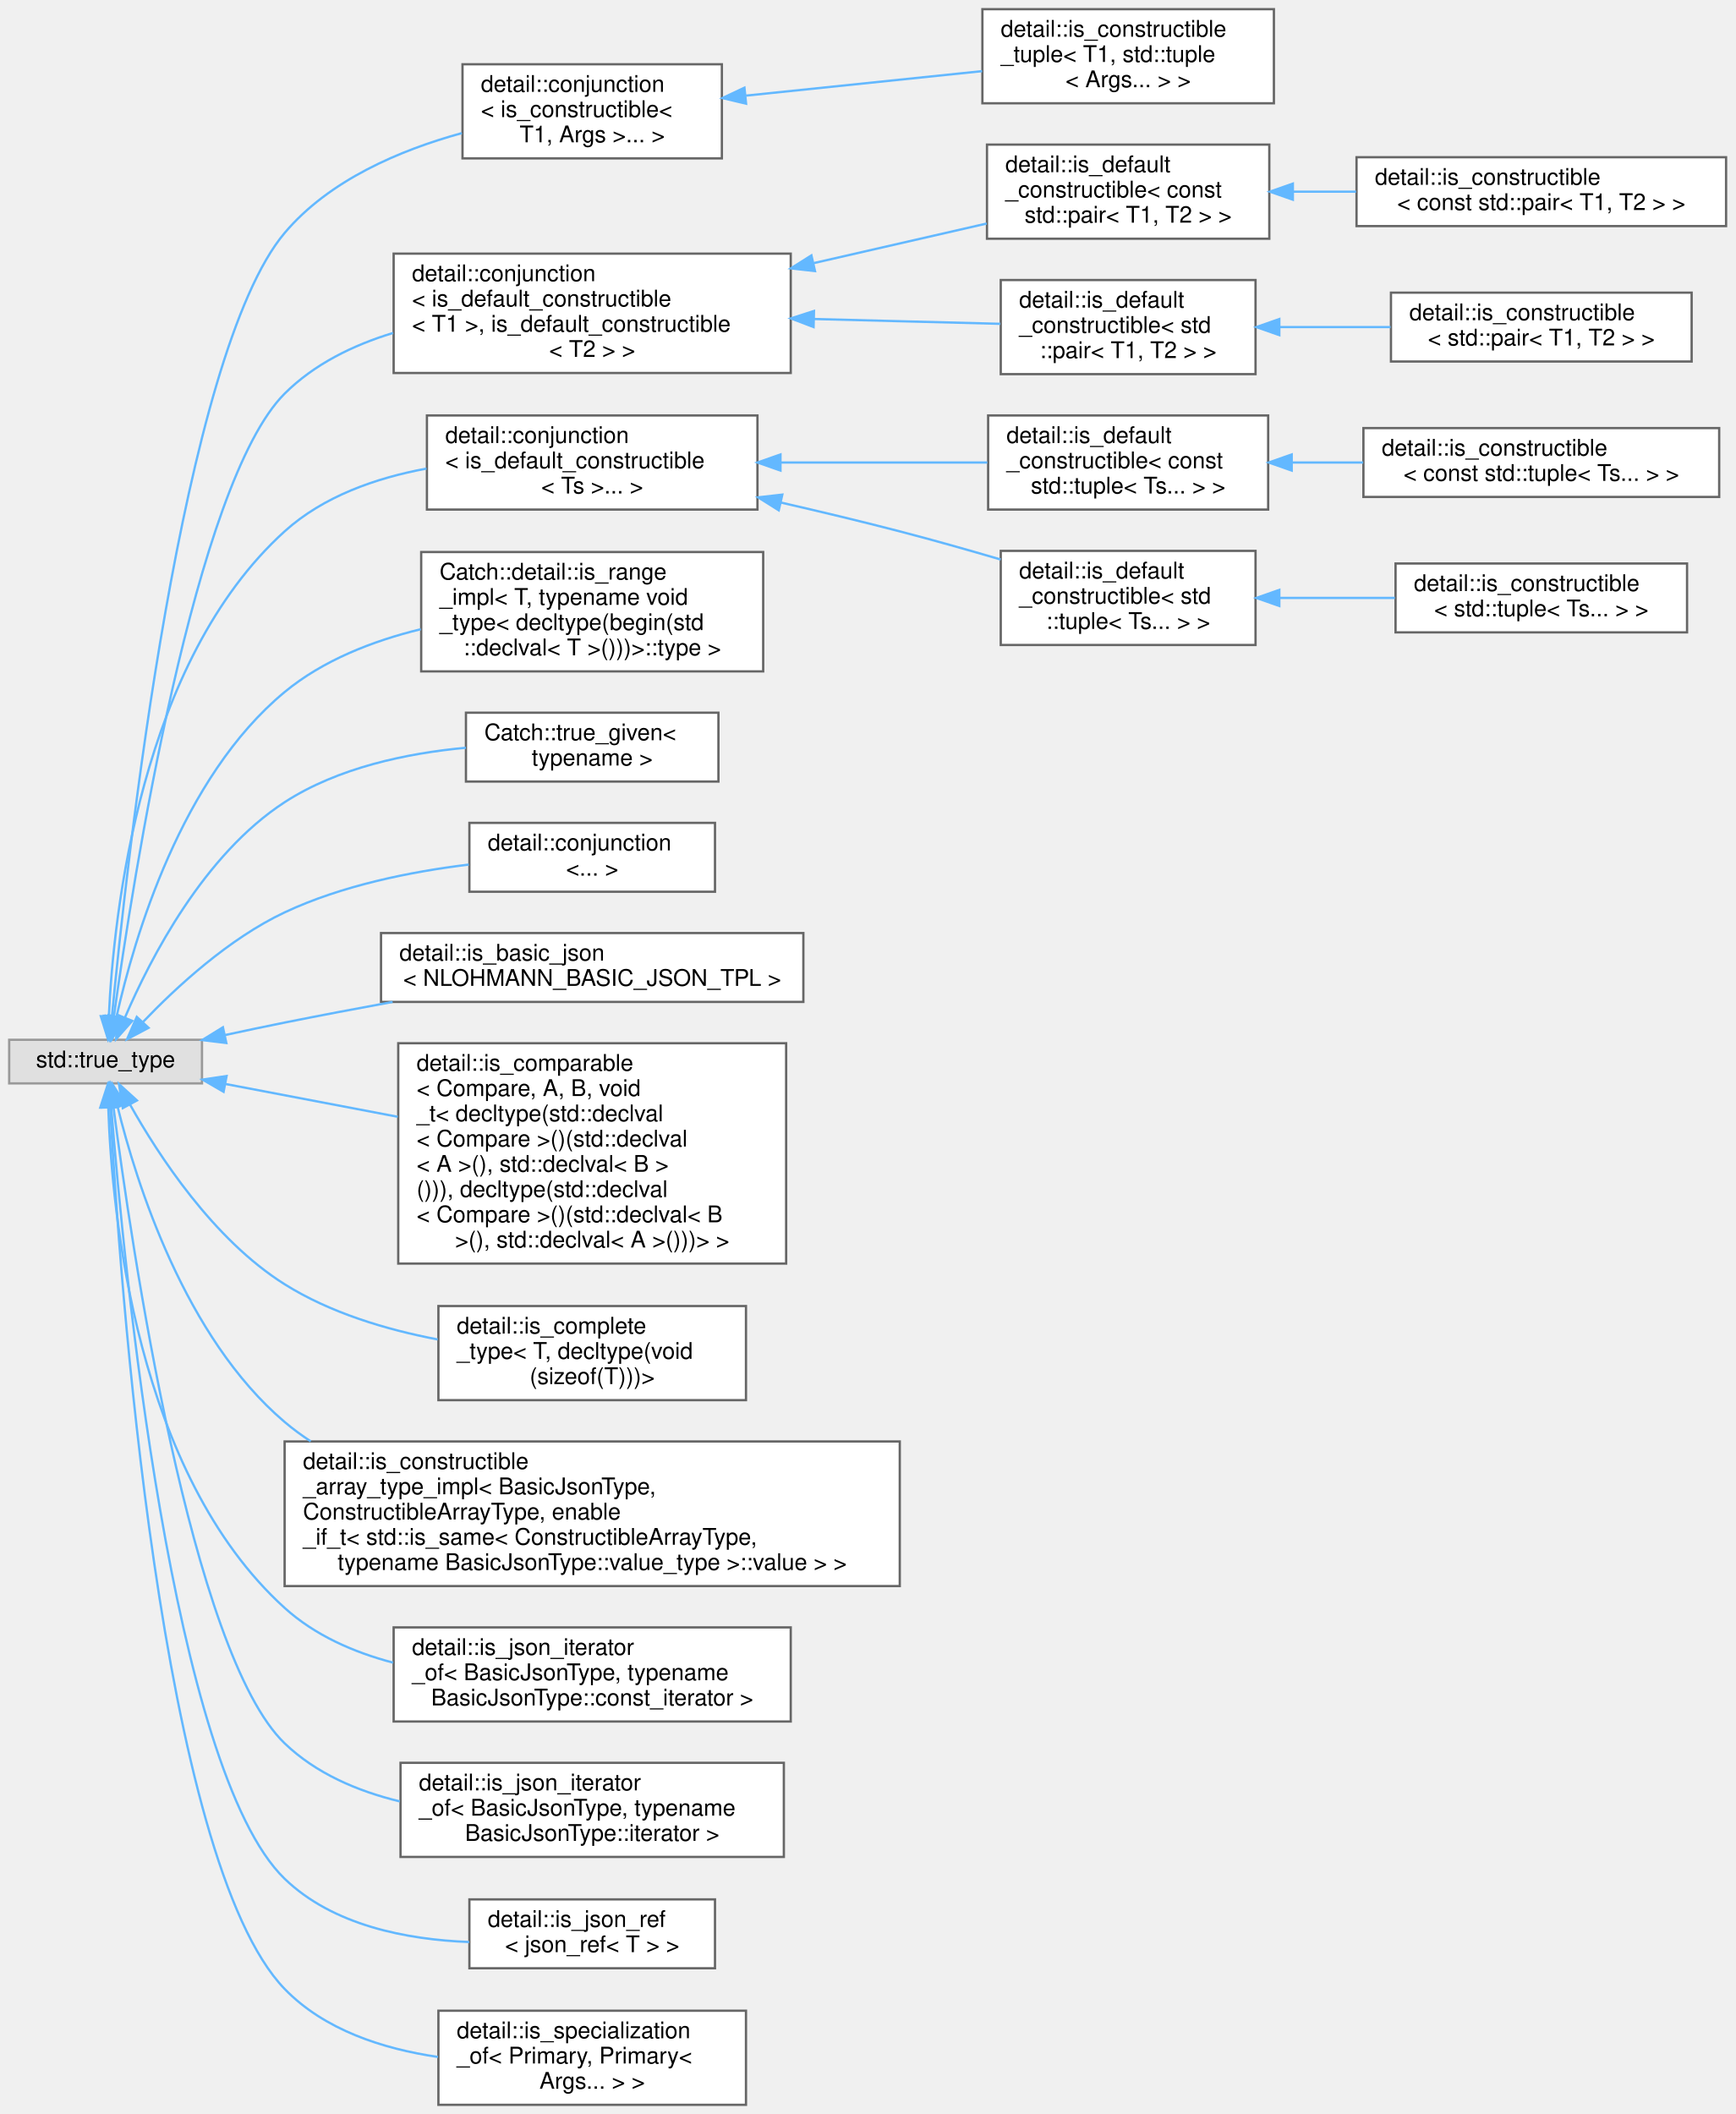
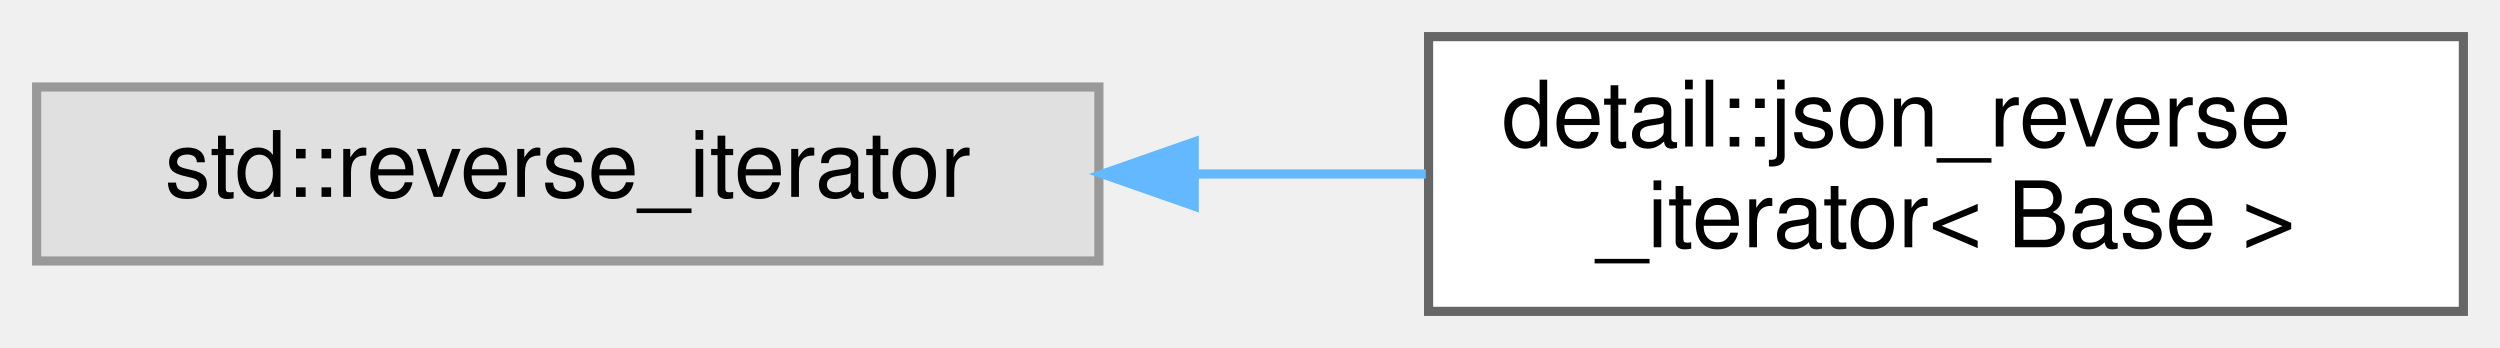
- <svg xmlns="http://www.w3.org/2000/svg" xmlns:xlink="http://www.w3.org/1999/xlink" width="756pt" height="921pt" viewBox="0.00 0.00 756.00 921.00">
-   <g id="graph0" class="graph" transform="scale(1 1) rotate(0) translate(4 917)">
+ <svg xmlns="http://www.w3.org/2000/svg" xmlns:xlink="http://www.w3.org/1999/xlink" width="273pt" height="38pt" viewBox="0.00 0.00 273.00 38.00">
+   <g id="graph0" class="graph" transform="scale(1 1) rotate(0) translate(4 34)">
    <g id="node1" class="node">
      <g id="a_node1">
        <a xlink:title=" ">
-           <polygon fill="#e0e0e0" stroke="#999999" points="84,-464 0,-464 0,-445 84,-445 84,-464" />
-           <text text-anchor="middle" x="42" y="-452" font-family="Helvetica,sans-Serif" font-size="10.00">std::true_type</text>
+           <polygon fill="#e0e0e0" stroke="#999999" points="116,-24.5 0,-24.5 0,-5.5 116,-5.5 116,-24.5" />
+           <text text-anchor="middle" x="58" y="-12.5" font-family="Helvetica,sans-Serif" font-size="10.00">std::reverse_iterator</text>
        </a>
      </g>
    </g>
    <g id="node2" class="node">
      <g id="a_node2">
-         <a xlink:href="structdetail_1_1conjunction.html" target="_top" xlink:title=" ">
-           <polygon fill="white" stroke="#666666" points="310.5,-889 197.5,-889 197.5,-848 310.5,-848 310.5,-889" />
-           <text text-anchor="start" x="205.5" y="-877" font-family="Helvetica,sans-Serif" font-size="10.00">detail::conjunction</text>
-           <text text-anchor="start" x="205.5" y="-866" font-family="Helvetica,sans-Serif" font-size="10.00">&lt; is_constructible&lt;</text>
-           <text text-anchor="middle" x="254" y="-855" font-family="Helvetica,sans-Serif" font-size="10.00"> T1, Args &gt;... &gt;</text>
+         <a xlink:href="classdetail_1_1json__reverse__iterator.html" target="_top" xlink:title="a template for a reverse iterator class">
+           <polygon fill="white" stroke="#666666" points="265,-30 152,-30 152,0 265,0 265,-30" />
+           <text text-anchor="start" x="160" y="-18" font-family="Helvetica,sans-Serif" font-size="10.00">detail::json_reverse</text>
+           <text text-anchor="middle" x="208.5" y="-7" font-family="Helvetica,sans-Serif" font-size="10.00">_iterator&lt; Base &gt;</text>
        </a>
      </g>
    </g>
    <g id="edge1" class="edge">
-       <path fill="none" stroke="#63b8ff" d="M44.78,-474.31C51.23,-541.96 75.37,-762.6 120,-815.5 139.4,-838.49 170.17,-851.58 197.23,-859.01" />
-       <polygon fill="#63b8ff" stroke="#63b8ff" points="48.25,-473.8 43.84,-464.17 41.28,-474.45 48.25,-473.8" />
-     </g>
-     <g id="node4" class="node">
-       <g id="a_node4">
-         <a xlink:href="structdetail_1_1conjunction.html" target="_top" xlink:title=" ">
-           <polygon fill="white" stroke="#666666" points="340.5,-806.5 167.5,-806.5 167.5,-754.5 340.5,-754.5 340.5,-806.5" />
-           <text text-anchor="start" x="175.5" y="-794.5" font-family="Helvetica,sans-Serif" font-size="10.00">detail::conjunction</text>
-           <text text-anchor="start" x="175.5" y="-783.5" font-family="Helvetica,sans-Serif" font-size="10.00">&lt; is_default_constructible</text>
-           <text text-anchor="start" x="175.5" y="-772.5" font-family="Helvetica,sans-Serif" font-size="10.00">&lt; T1 &gt;, is_default_constructible</text>
-           <text text-anchor="middle" x="254" y="-761.5" font-family="Helvetica,sans-Serif" font-size="10.00">&lt; T2 &gt; &gt;</text>
-         </a>
-       </g>
-     </g>
-     <g id="edge3" class="edge">
-       <path fill="none" stroke="#63b8ff" d="M45.64,-474.36C53.87,-533.45 80.91,-706.47 120,-745.5 132.84,-758.32 149.78,-766.62 167.25,-771.94" />
-       <polygon fill="#63b8ff" stroke="#63b8ff" points="49.06,-473.57 44.24,-464.13 42.13,-474.52 49.06,-473.57" />
-     </g>
-     <g id="node9" class="node">
-       <g id="a_node9">
-         <a xlink:href="structdetail_1_1conjunction.html" target="_top" xlink:title=" ">
-           <polygon fill="white" stroke="#666666" points="326,-736 182,-736 182,-695 326,-695 326,-736" />
-           <text text-anchor="start" x="190" y="-724" font-family="Helvetica,sans-Serif" font-size="10.00">detail::conjunction</text>
-           <text text-anchor="start" x="190" y="-713" font-family="Helvetica,sans-Serif" font-size="10.00">&lt; is_default_constructible</text>
-           <text text-anchor="middle" x="254" y="-702" font-family="Helvetica,sans-Serif" font-size="10.00">&lt; Ts &gt;... &gt;</text>
-         </a>
-       </g>
-     </g>
-     <g id="edge8" class="edge">
-       <path fill="none" stroke="#63b8ff" d="M43.42,-474.32C45.51,-519.1 57.14,-628.62 120,-685.5 136.85,-700.75 159.77,-708.78 181.83,-712.86" />
-       <polygon fill="#63b8ff" stroke="#63b8ff" points="46.92,-474.04 43.07,-464.17 39.92,-474.29 46.92,-474.04" />
-     </g>
-     <g id="node14" class="node">
-       <g id="a_node14">
-         <a xlink:href="structCatch_1_1detail_1_1is__range__impl_3_01T_00_01typename_01void__type_3_01decltype_07begin_0efe009a05f00a00c1e4e06989d122a22.html" target="_top" xlink:title=" ">
-           <polygon fill="white" stroke="#666666" points="328.5,-676.5 179.5,-676.5 179.5,-624.5 328.5,-624.5 328.5,-676.5" />
-           <text text-anchor="start" x="187.5" y="-664.5" font-family="Helvetica,sans-Serif" font-size="10.00">Catch::detail::is_range</text>
-           <text text-anchor="start" x="187.5" y="-653.5" font-family="Helvetica,sans-Serif" font-size="10.00">_impl&lt; T, typename void</text>
-           <text text-anchor="start" x="187.5" y="-642.5" font-family="Helvetica,sans-Serif" font-size="10.00">_type&lt; decltype(begin(std</text>
-           <text text-anchor="middle" x="254" y="-631.5" font-family="Helvetica,sans-Serif" font-size="10.00">::declval&lt; T &gt;()))&gt;::type &gt;</text>
-         </a>
-       </g>
-     </g>
-     <g id="edge13" class="edge">
-       <path fill="none" stroke="#63b8ff" d="M46.83,-474.32C54.48,-508.45 74.95,-578.24 120,-615.5 136.74,-629.35 158.39,-637.77 179.34,-642.88" />
-       <polygon fill="#63b8ff" stroke="#63b8ff" points="50.19,-473.28 44.71,-464.21 43.34,-474.72 50.19,-473.28" />
-     </g>
-     <g id="node15" class="node">
-       <g id="a_node15">
-         <a xlink:href="structCatch_1_1true__given.html" target="_top" xlink:title=" ">
-           <polygon fill="white" stroke="#666666" points="309,-606.5 199,-606.5 199,-576.5 309,-576.5 309,-606.5" />
-           <text text-anchor="start" x="207" y="-594.5" font-family="Helvetica,sans-Serif" font-size="10.00">Catch::true_given&lt;</text>
-           <text text-anchor="middle" x="254" y="-583.5" font-family="Helvetica,sans-Serif" font-size="10.00"> typename &gt;</text>
-         </a>
-       </g>
-     </g>
-     <g id="edge14" class="edge">
-       <path fill="none" stroke="#63b8ff" d="M50.47,-473.76C61.53,-499.54 84.82,-544.67 120,-567.5 143.23,-582.57 173.3,-588.85 198.97,-591.23" />
-       <polygon fill="#63b8ff" stroke="#63b8ff" points="53.62,-472.23 46.59,-464.31 47.15,-474.89 53.62,-472.23" />
-     </g>
-     <g id="node16" class="node">
-       <g id="a_node16">
-         <a xlink:href="structdetail_1_1conjunction.html" target="_top" xlink:title=" ">
-           <polygon fill="white" stroke="#666666" points="307.5,-558.5 200.5,-558.5 200.5,-528.5 307.5,-528.5 307.5,-558.5" />
-           <text text-anchor="start" x="208.5" y="-546.5" font-family="Helvetica,sans-Serif" font-size="10.00">detail::conjunction</text>
-           <text text-anchor="middle" x="254" y="-535.5" font-family="Helvetica,sans-Serif" font-size="10.00">&lt;... &gt;</text>
-         </a>
-       </g>
-     </g>
-     <g id="edge15" class="edge">
-       <path fill="none" stroke="#63b8ff" d="M58.44,-471.9C72.84,-486.96 95.69,-508.06 120,-519.5 144.95,-531.24 175.01,-537.26 200.24,-540.33" />
-       <polygon fill="#63b8ff" stroke="#63b8ff" points="60.72,-469.21 51.36,-464.26 55.59,-473.97 60.72,-469.21" />
-     </g>
-     <g id="node17" class="node">
-       <g id="a_node17">
-         <a xlink:href="structdetail_1_1is__basic__json_3_01NLOHMANN__BASIC__JSON__TPL_01_4.html" target="_top" xlink:title=" ">
-           <polygon fill="white" stroke="#666666" points="346,-510.5 162,-510.5 162,-480.5 346,-480.5 346,-510.5" />
-           <text text-anchor="start" x="170" y="-498.5" font-family="Helvetica,sans-Serif" font-size="10.00">detail::is_basic_json</text>
-           <text text-anchor="middle" x="254" y="-487.5" font-family="Helvetica,sans-Serif" font-size="10.00">&lt; NLOHMANN_BASIC_JSON_TPL &gt;</text>
-         </a>
-       </g>
-     </g>
-     <g id="edge16" class="edge">
-       <path fill="none" stroke="#63b8ff" d="M94.08,-466.07C102.72,-467.94 111.61,-469.82 120,-471.5 135.18,-474.54 151.38,-477.61 167.05,-480.49" />
-       <polygon fill="#63b8ff" stroke="#63b8ff" points="94.61,-462.6 84.1,-463.88 93.12,-469.44 94.61,-462.6" />
-     </g>
-     <g id="node18" class="node">
-       <g id="a_node18">
-         <a xlink:href="structdetail_1_1is__comparable_3_01Compare_00_01A_00_01B_00_01void__t_3_01decltype_07std_1_1decle5e3400d312093eca0a7154409c6a227.html" target="_top" xlink:title=" ">
-           <polygon fill="white" stroke="#666666" points="338.5,-462.5 169.5,-462.5 169.5,-366.5 338.5,-366.5 338.5,-462.5" />
-           <text text-anchor="start" x="177.5" y="-450.5" font-family="Helvetica,sans-Serif" font-size="10.00">detail::is_comparable</text>
-           <text text-anchor="start" x="177.5" y="-439.5" font-family="Helvetica,sans-Serif" font-size="10.00">&lt; Compare, A, B, void</text>
-           <text text-anchor="start" x="177.5" y="-428.5" font-family="Helvetica,sans-Serif" font-size="10.00">_t&lt; decltype(std::declval</text>
-           <text text-anchor="start" x="177.5" y="-417.5" font-family="Helvetica,sans-Serif" font-size="10.00">&lt; Compare &gt;()(std::declval</text>
-           <text text-anchor="start" x="177.5" y="-406.5" font-family="Helvetica,sans-Serif" font-size="10.00">&lt; A &gt;(), std::declval&lt; B &gt;</text>
-           <text text-anchor="start" x="177.5" y="-395.5" font-family="Helvetica,sans-Serif" font-size="10.00">())), decltype(std::declval</text>
-           <text text-anchor="start" x="177.5" y="-384.5" font-family="Helvetica,sans-Serif" font-size="10.00">&lt; Compare &gt;()(std::declval&lt; B</text>
-           <text text-anchor="middle" x="254" y="-373.5" font-family="Helvetica,sans-Serif" font-size="10.00"> &gt;(), std::declval&lt; A &gt;()))&gt; &gt;</text>
-         </a>
-       </g>
-     </g>
-     <g id="edge17" class="edge">
-       <path fill="none" stroke="#63b8ff" d="M94.26,-444.74C116.83,-440.44 143.92,-435.28 169.29,-430.45" />
-       <polygon fill="#63b8ff" stroke="#63b8ff" points="93.41,-441.34 84.24,-446.65 94.72,-448.21 93.41,-441.34" />
-     </g>
-     <g id="node19" class="node">
-       <g id="a_node19">
-         <a xlink:href="structdetail_1_1is__complete__type_3_01T_00_01decltype_07void_07sizeof_07T_08_08_08_4.html" target="_top" xlink:title=" ">
-           <polygon fill="white" stroke="#666666" points="321,-348 187,-348 187,-307 321,-307 321,-348" />
-           <text text-anchor="start" x="195" y="-336" font-family="Helvetica,sans-Serif" font-size="10.00">detail::is_complete</text>
-           <text text-anchor="start" x="195" y="-325" font-family="Helvetica,sans-Serif" font-size="10.00">_type&lt; T, decltype(void</text>
-           <text text-anchor="middle" x="254" y="-314" font-family="Helvetica,sans-Serif" font-size="10.00">(sizeof(T)))&gt;</text>
-         </a>
-       </g>
-     </g>
-     <g id="edge18" class="edge">
-       <path fill="none" stroke="#63b8ff" d="M52.59,-435.88C65.04,-413.65 88.91,-377.03 120,-357.5 139.84,-345.04 164.23,-337.73 186.68,-333.45" />
-       <polygon fill="#63b8ff" stroke="#63b8ff" points="49.5,-434.24 47.83,-444.71 55.66,-437.57 49.5,-434.24" />
-     </g>
-     <g id="node20" class="node">
-       <g id="a_node20">
-         <a xlink:href="structdetail_1_1is__constructible__array__type__impl_3_01BasicJsonType_00_01ConstructibleArrayTyff4af2af9684a1cc8580410ec8c319a4.html" target="_top" xlink:title=" ">
-           <polygon fill="white" stroke="#666666" points="388,-289 120,-289 120,-226 388,-226 388,-289" />
-           <text text-anchor="start" x="128" y="-277" font-family="Helvetica,sans-Serif" font-size="10.00">detail::is_constructible</text>
-           <text text-anchor="start" x="128" y="-266" font-family="Helvetica,sans-Serif" font-size="10.00">_array_type_impl&lt; BasicJsonType,</text>
-           <text text-anchor="start" x="128" y="-255" font-family="Helvetica,sans-Serif" font-size="10.00"> ConstructibleArrayType, enable</text>
-           <text text-anchor="start" x="128" y="-244" font-family="Helvetica,sans-Serif" font-size="10.00">_if_t&lt; std::is_same&lt; ConstructibleArrayType,</text>
-           <text text-anchor="middle" x="254" y="-233" font-family="Helvetica,sans-Serif" font-size="10.00"> typename BasicJsonType::value_type &gt;::value &gt; &gt;</text>
-         </a>
-       </g>
-     </g>
-     <g id="edge19" class="edge">
-       <path fill="none" stroke="#63b8ff" d="M47.23,-434.85C55.4,-401.62 76.53,-334.38 120,-297.5 123.59,-294.46 127.4,-291.65 131.38,-289.05" />
-       <polygon fill="#63b8ff" stroke="#63b8ff" points="43.79,-434.19 44.94,-444.72 50.61,-435.77 43.79,-434.19" />
-     </g>
-     <g id="node21" class="node">
-       <g id="a_node21">
-         <a xlink:href="structdetail_1_1is__json__iterator__of_3_01BasicJsonType_00_01typename_01BasicJsonType_1_1const__iterator_01_4.html" target="_top" xlink:title=" ">
-           <polygon fill="white" stroke="#666666" points="340.5,-208 167.5,-208 167.5,-167 340.5,-167 340.5,-208" />
-           <text text-anchor="start" x="175.5" y="-196" font-family="Helvetica,sans-Serif" font-size="10.00">detail::is_json_iterator</text>
-           <text text-anchor="start" x="175.5" y="-185" font-family="Helvetica,sans-Serif" font-size="10.00">_of&lt; BasicJsonType, typename</text>
-           <text text-anchor="middle" x="254" y="-174" font-family="Helvetica,sans-Serif" font-size="10.00"> BasicJsonType::const_iterator &gt;</text>
-         </a>
-       </g>
-     </g>
-     <g id="edge20" class="edge">
-       <path fill="none" stroke="#63b8ff" d="M43.18,-434.36C44.74,-388.37 55.33,-275.11 120,-216.5 133.13,-204.6 149.99,-197.18 167.25,-192.64" />
-       <polygon fill="#63b8ff" stroke="#63b8ff" points="39.68,-434.45 42.95,-444.53 46.67,-434.61 39.68,-434.45" />
-     </g>
-     <g id="node22" class="node">
-       <g id="a_node22">
-         <a xlink:href="structdetail_1_1is__json__iterator__of_3_01BasicJsonType_00_01typename_01BasicJsonType_1_1iterator_01_4.html" target="_top" xlink:title=" ">
-           <polygon fill="white" stroke="#666666" points="337.5,-149 170.5,-149 170.5,-108 337.5,-108 337.5,-149" />
-           <text text-anchor="start" x="178.5" y="-137" font-family="Helvetica,sans-Serif" font-size="10.00">detail::is_json_iterator</text>
-           <text text-anchor="start" x="178.5" y="-126" font-family="Helvetica,sans-Serif" font-size="10.00">_of&lt; BasicJsonType, typename</text>
-           <text text-anchor="middle" x="254" y="-115" font-family="Helvetica,sans-Serif" font-size="10.00"> BasicJsonType::iterator &gt;</text>
-         </a>
-       </g>
-     </g>
-     <g id="edge21" class="edge">
-       <path fill="none" stroke="#63b8ff" d="M45.4,-434.93C53.13,-375.17 79.24,-196.7 120,-157.5 133.63,-144.39 151.73,-136.65 170.17,-132.19" />
-       <polygon fill="#63b8ff" stroke="#63b8ff" points="41.92,-434.58 44.14,-444.94 48.86,-435.46 41.92,-434.58" />
-     </g>
-     <g id="node23" class="node">
-       <g id="a_node23">
-         <a xlink:href="structdetail_1_1is__json__ref_3_01json__ref_3_01T_01_4_01_4.html" target="_top" xlink:title=" ">
-           <polygon fill="white" stroke="#666666" points="307.5,-89.5 200.5,-89.5 200.5,-59.5 307.5,-59.5 307.5,-89.5" />
-           <text text-anchor="start" x="208.5" y="-77.5" font-family="Helvetica,sans-Serif" font-size="10.00">detail::is_json_ref</text>
-           <text text-anchor="middle" x="254" y="-66.5" font-family="Helvetica,sans-Serif" font-size="10.00">&lt; json_ref&lt; T &gt; &gt;</text>
-         </a>
-       </g>
-     </g>
-     <g id="edge22" class="edge">
-       <path fill="none" stroke="#63b8ff" d="M44.45,-434.62C49.83,-366.78 70.88,-145.95 120,-98.5 141.01,-78.2 173.04,-71.97 200.4,-70.93" />
-       <polygon fill="#63b8ff" stroke="#63b8ff" points="40.95,-434.56 43.68,-444.8 47.93,-435.09 40.95,-434.56" />
-     </g>
-     <g id="node24" class="node">
-       <g id="a_node24">
-         <a xlink:href="structdetail_1_1is__specialization__of_3_01Primary_00_01Primary_3_01Args_8_8_8_01_4_01_4.html" target="_top" xlink:title=" ">
-           <polygon fill="white" stroke="#666666" points="321,-41 187,-41 187,0 321,0 321,-41" />
-           <text text-anchor="start" x="195" y="-29" font-family="Helvetica,sans-Serif" font-size="10.00">detail::is_specialization</text>
-           <text text-anchor="start" x="195" y="-18" font-family="Helvetica,sans-Serif" font-size="10.00">_of&lt; Primary, Primary&lt;</text>
-           <text text-anchor="middle" x="254" y="-7" font-family="Helvetica,sans-Serif" font-size="10.00"> Args... &gt; &gt;</text>
-         </a>
-       </g>
-     </g>
-     <g id="edge23" class="edge">
-       <path fill="none" stroke="#63b8ff" d="M43.99,-434.46C48.05,-360.82 65.82,-106.53 120,-50.5 137.28,-32.63 162.76,-24.38 186.8,-20.85" />
-       <polygon fill="#63b8ff" stroke="#63b8ff" points="40.49,-434.5 43.46,-444.67 47.48,-434.87 40.49,-434.5" />
-     </g>
-     <g id="node3" class="node">
-       <g id="a_node3">
-         <a xlink:href="structdetail_1_1is__constructible__tuple_3_01T1_00_01std_1_1tuple_3_01Args_8_8_8_01_4_01_4.html" target="_top" xlink:title=" ">
-           <polygon fill="white" stroke="#666666" points="551,-913 424,-913 424,-872 551,-872 551,-913" />
-           <text text-anchor="start" x="432" y="-901" font-family="Helvetica,sans-Serif" font-size="10.00">detail::is_constructible</text>
-           <text text-anchor="start" x="432" y="-890" font-family="Helvetica,sans-Serif" font-size="10.00">_tuple&lt; T1, std::tuple</text>
-           <text text-anchor="middle" x="487.5" y="-879" font-family="Helvetica,sans-Serif" font-size="10.00">&lt; Args... &gt; &gt;</text>
-         </a>
-       </g>
-     </g>
-     <g id="edge2" class="edge">
-       <path fill="none" stroke="#63b8ff" d="M321,-875.34C353.32,-878.69 392.04,-882.71 423.9,-886.01" />
-       <polygon fill="#63b8ff" stroke="#63b8ff" points="321.05,-871.83 310.74,-874.28 320.33,-878.79 321.05,-871.83" />
-     </g>
-     <g id="node5" class="node">
-       <g id="a_node5">
-         <a xlink:href="structdetail_1_1is__default__constructible_3_01const_01std_1_1pair_3_01T1_00_01T2_01_4_01_4.html" target="_top" xlink:title=" ">
-           <polygon fill="white" stroke="#666666" points="549,-854 426,-854 426,-813 549,-813 549,-854" />
-           <text text-anchor="start" x="434" y="-842" font-family="Helvetica,sans-Serif" font-size="10.00">detail::is_default</text>
-           <text text-anchor="start" x="434" y="-831" font-family="Helvetica,sans-Serif" font-size="10.00">_constructible&lt; const</text>
-           <text text-anchor="middle" x="487.5" y="-820" font-family="Helvetica,sans-Serif" font-size="10.00"> std::pair&lt; T1, T2 &gt; &gt;</text>
-         </a>
-       </g>
-     </g>
-     <g id="edge4" class="edge">
-       <path fill="none" stroke="#63b8ff" d="M350.6,-802.39C376.06,-808.22 402.87,-814.35 425.88,-819.62" />
-       <polygon fill="#63b8ff" stroke="#63b8ff" points="351.07,-798.9 340.54,-800.08 349.51,-805.73 351.07,-798.9" />
-     </g>
-     <g id="node7" class="node">
-       <g id="a_node7">
-         <a xlink:href="structdetail_1_1is__default__constructible_3_01std_1_1pair_3_01T1_00_01T2_01_4_01_4.html" target="_top" xlink:title=" ">
-           <polygon fill="white" stroke="#666666" points="543,-795 432,-795 432,-754 543,-754 543,-795" />
-           <text text-anchor="start" x="440" y="-783" font-family="Helvetica,sans-Serif" font-size="10.00">detail::is_default</text>
-           <text text-anchor="start" x="440" y="-772" font-family="Helvetica,sans-Serif" font-size="10.00">_constructible&lt; std</text>
-           <text text-anchor="middle" x="487.5" y="-761" font-family="Helvetica,sans-Serif" font-size="10.00">::pair&lt; T1, T2 &gt; &gt;</text>
-         </a>
-       </g>
-     </g>
-     <g id="edge6" class="edge">
-       <path fill="none" stroke="#63b8ff" d="M350.66,-778.02C378.33,-777.3 407.59,-776.55 431.83,-775.92" />
-       <polygon fill="#63b8ff" stroke="#63b8ff" points="350.45,-774.52 340.54,-778.28 350.63,-781.52 350.45,-774.52" />
-     </g>
-     <g id="node6" class="node">
-       <g id="a_node6">
-         <a xlink:href="structdetail_1_1is__constructible_3_01const_01std_1_1pair_3_01T1_00_01T2_01_4_01_4.html" target="_top" xlink:title=" ">
-           <polygon fill="white" stroke="#666666" points="748,-848.5 587,-848.5 587,-818.5 748,-818.5 748,-848.5" />
-           <text text-anchor="start" x="595" y="-836.5" font-family="Helvetica,sans-Serif" font-size="10.00">detail::is_constructible</text>
-           <text text-anchor="middle" x="667.5" y="-825.5" font-family="Helvetica,sans-Serif" font-size="10.00">&lt; const std::pair&lt; T1, T2 &gt; &gt;</text>
-         </a>
-       </g>
-     </g>
-     <g id="edge5" class="edge">
-       <path fill="none" stroke="#63b8ff" d="M559.33,-833.5C568.36,-833.5 577.65,-833.5 586.81,-833.5" />
-       <polygon fill="#63b8ff" stroke="#63b8ff" points="559.26,-830 549.26,-833.5 559.26,-837 559.26,-830" />
-     </g>
-     <g id="node8" class="node">
-       <g id="a_node8">
-         <a xlink:href="structdetail_1_1is__constructible_3_01std_1_1pair_3_01T1_00_01T2_01_4_01_4.html" target="_top" xlink:title=" ">
-           <polygon fill="white" stroke="#666666" points="733,-789.5 602,-789.5 602,-759.5 733,-759.5 733,-789.5" />
-           <text text-anchor="start" x="610" y="-777.5" font-family="Helvetica,sans-Serif" font-size="10.00">detail::is_constructible</text>
-           <text text-anchor="middle" x="667.5" y="-766.5" font-family="Helvetica,sans-Serif" font-size="10.00">&lt; std::pair&lt; T1, T2 &gt; &gt;</text>
-         </a>
-       </g>
-     </g>
-     <g id="edge7" class="edge">
-       <path fill="none" stroke="#63b8ff" d="M553.53,-774.5C569.27,-774.5 586.1,-774.5 601.83,-774.5" />
-       <polygon fill="#63b8ff" stroke="#63b8ff" points="553.36,-771 543.36,-774.5 553.36,-778 553.36,-771" />
-     </g>
-     <g id="node10" class="node">
-       <g id="a_node10">
-         <a xlink:href="structdetail_1_1is__default__constructible_3_01const_01std_1_1tuple_3_01Ts_8_8_8_01_4_01_4.html" target="_top" xlink:title=" ">
-           <polygon fill="white" stroke="#666666" points="548.5,-736 426.5,-736 426.5,-695 548.5,-695 548.5,-736" />
-           <text text-anchor="start" x="434.5" y="-724" font-family="Helvetica,sans-Serif" font-size="10.00">detail::is_default</text>
-           <text text-anchor="start" x="434.5" y="-713" font-family="Helvetica,sans-Serif" font-size="10.00">_constructible&lt; const</text>
-           <text text-anchor="middle" x="487.5" y="-702" font-family="Helvetica,sans-Serif" font-size="10.00"> std::tuple&lt; Ts... &gt; &gt;</text>
-         </a>
-       </g>
-     </g>
-     <g id="edge9" class="edge">
-       <path fill="none" stroke="#63b8ff" d="M336.33,-715.5C365.88,-715.5 398.73,-715.5 426.14,-715.5" />
-       <polygon fill="#63b8ff" stroke="#63b8ff" points="336.03,-712 326.03,-715.5 336.03,-719 336.03,-712" />
-     </g>
-     <g id="node12" class="node">
-       <g id="a_node12">
-         <a xlink:href="structdetail_1_1is__default__constructible_3_01std_1_1tuple_3_01Ts_8_8_8_01_4_01_4.html" target="_top" xlink:title=" ">
-           <polygon fill="white" stroke="#666666" points="543,-677 432,-677 432,-636 543,-636 543,-677" />
-           <text text-anchor="start" x="440" y="-665" font-family="Helvetica,sans-Serif" font-size="10.00">detail::is_default</text>
-           <text text-anchor="start" x="440" y="-654" font-family="Helvetica,sans-Serif" font-size="10.00">_constructible&lt; std</text>
-           <text text-anchor="middle" x="487.5" y="-643" font-family="Helvetica,sans-Serif" font-size="10.00">::tuple&lt; Ts... &gt; &gt;</text>
-         </a>
-       </g>
-     </g>
-     <g id="edge11" class="edge">
-       <path fill="none" stroke="#63b8ff" d="M336.28,-698.04C353.41,-694.12 371.34,-689.83 388,-685.5 402.32,-681.78 417.71,-677.42 431.97,-673.24" />
-       <polygon fill="#63b8ff" stroke="#63b8ff" points="335.28,-694.68 326.3,-700.31 336.83,-701.51 335.28,-694.68" />
-     </g>
-     <g id="node11" class="node">
-       <g id="a_node11">
-         <a xlink:href="structdetail_1_1is__constructible_3_01const_01std_1_1tuple_3_01Ts_8_8_8_01_4_01_4.html" target="_top" xlink:title=" ">
-           <polygon fill="white" stroke="#666666" points="745,-730.5 590,-730.5 590,-700.5 745,-700.5 745,-730.5" />
-           <text text-anchor="start" x="598" y="-718.5" font-family="Helvetica,sans-Serif" font-size="10.00">detail::is_constructible</text>
-           <text text-anchor="middle" x="667.5" y="-707.5" font-family="Helvetica,sans-Serif" font-size="10.00">&lt; const std::tuple&lt; Ts... &gt; &gt;</text>
-         </a>
-       </g>
-     </g>
-     <g id="edge10" class="edge">
-       <path fill="none" stroke="#63b8ff" d="M558.83,-715.5C569.03,-715.5 579.57,-715.5 589.89,-715.5" />
-       <polygon fill="#63b8ff" stroke="#63b8ff" points="558.76,-712 548.76,-715.5 558.76,-719 558.76,-712" />
-     </g>
-     <g id="node13" class="node">
-       <g id="a_node13">
-         <a xlink:href="structdetail_1_1is__constructible_3_01std_1_1tuple_3_01Ts_8_8_8_01_4_01_4.html" target="_top" xlink:title=" ">
-           <polygon fill="white" stroke="#666666" points="731,-671.5 604,-671.5 604,-641.5 731,-641.5 731,-671.5" />
-           <text text-anchor="start" x="612" y="-659.5" font-family="Helvetica,sans-Serif" font-size="10.00">detail::is_constructible</text>
-           <text text-anchor="middle" x="667.5" y="-648.5" font-family="Helvetica,sans-Serif" font-size="10.00">&lt; std::tuple&lt; Ts... &gt; &gt;</text>
-         </a>
-       </g>
-     </g>
-     <g id="edge12" class="edge">
-       <path fill="none" stroke="#63b8ff" d="M553.4,-656.5C569.82,-656.5 587.42,-656.5 603.73,-656.5" />
-       <polygon fill="#63b8ff" stroke="#63b8ff" points="553.36,-653 543.36,-656.5 553.36,-660 553.36,-653" />
+       <path fill="none" stroke="#63b8ff" d="M126.58,-15C134.98,-15 143.5,-15 151.7,-15" />
+       <polygon fill="#63b8ff" stroke="#63b8ff" points="126.41,-11.5 116.41,-15 126.41,-18.5 126.41,-11.5" />
    </g>
  </g>
</svg>
